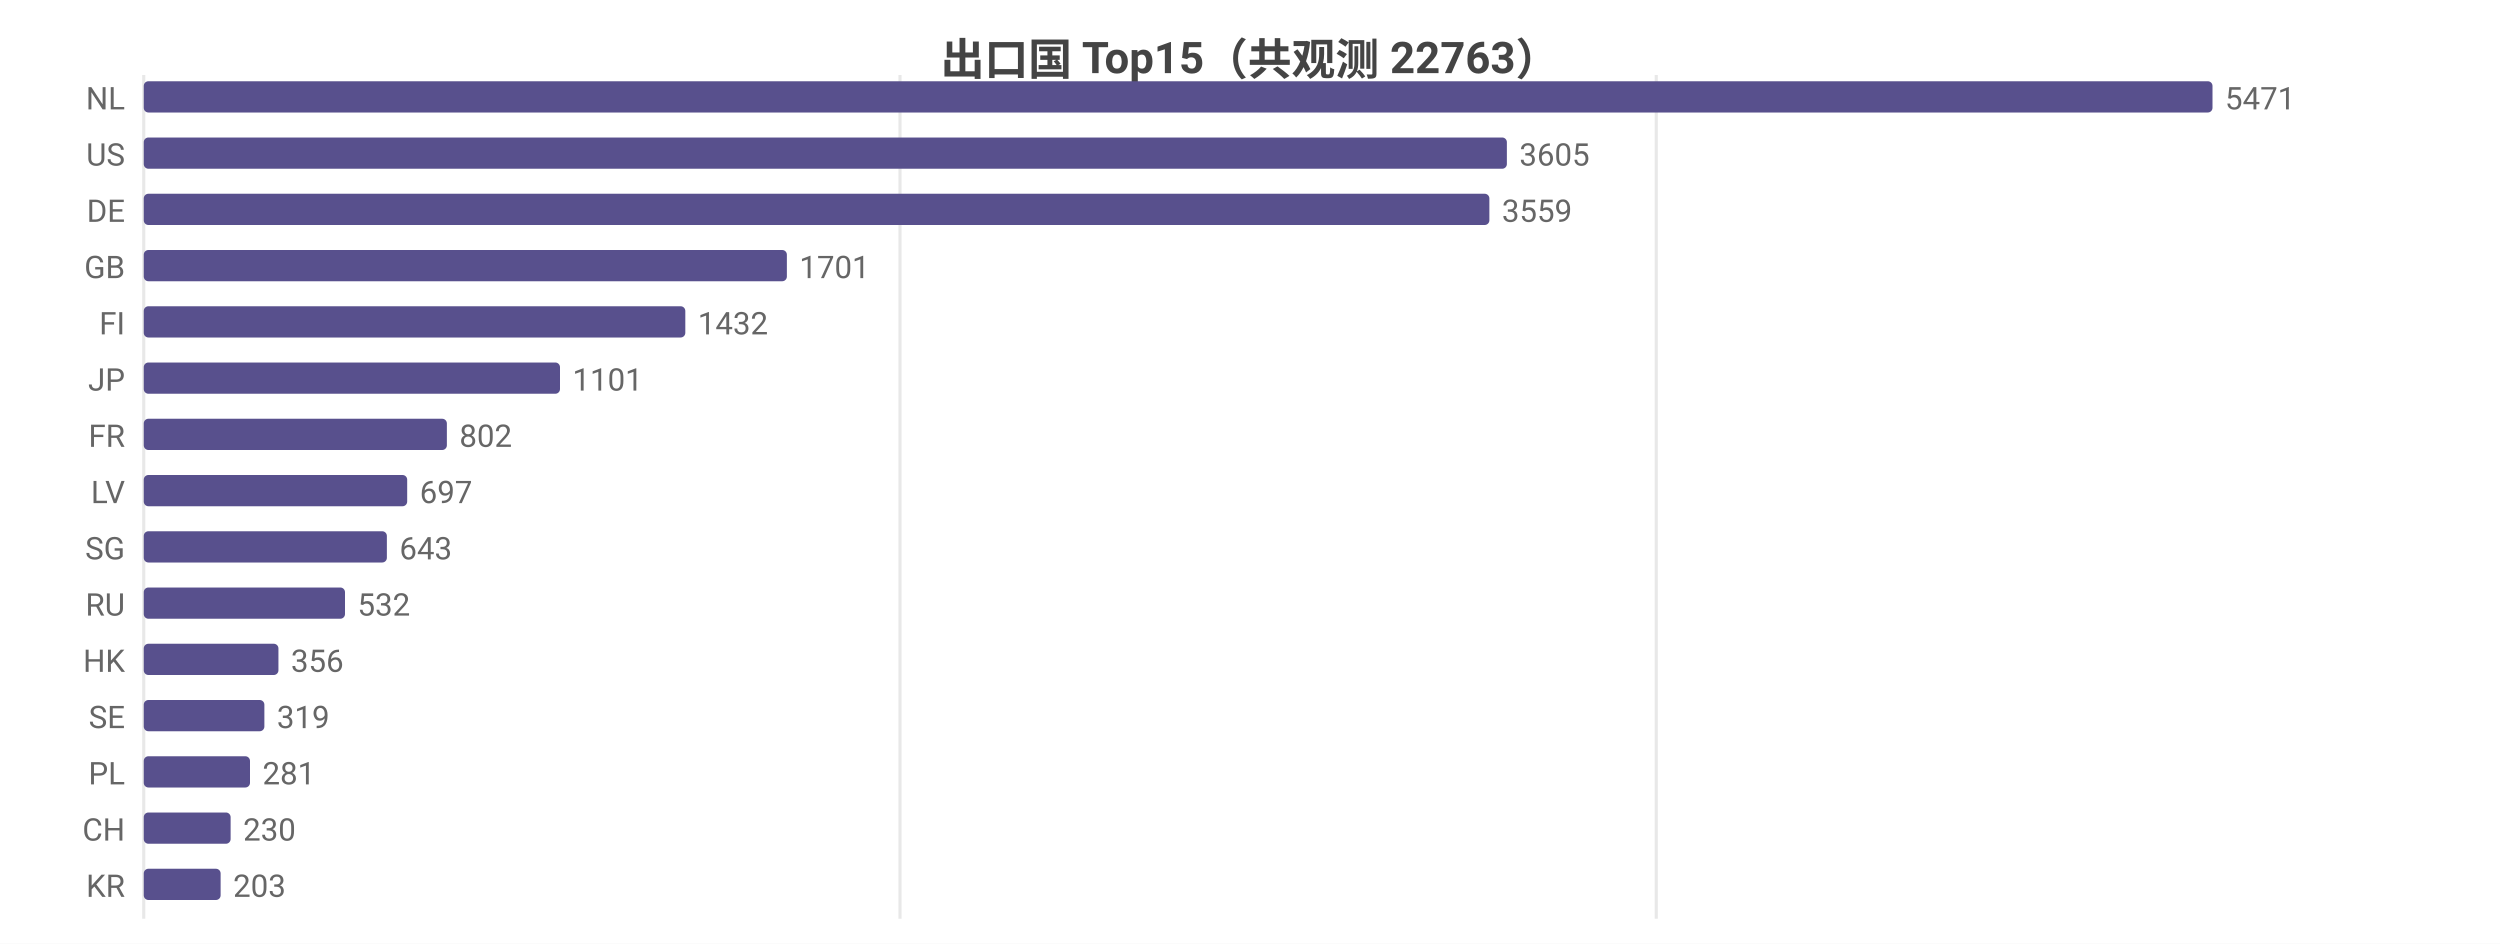
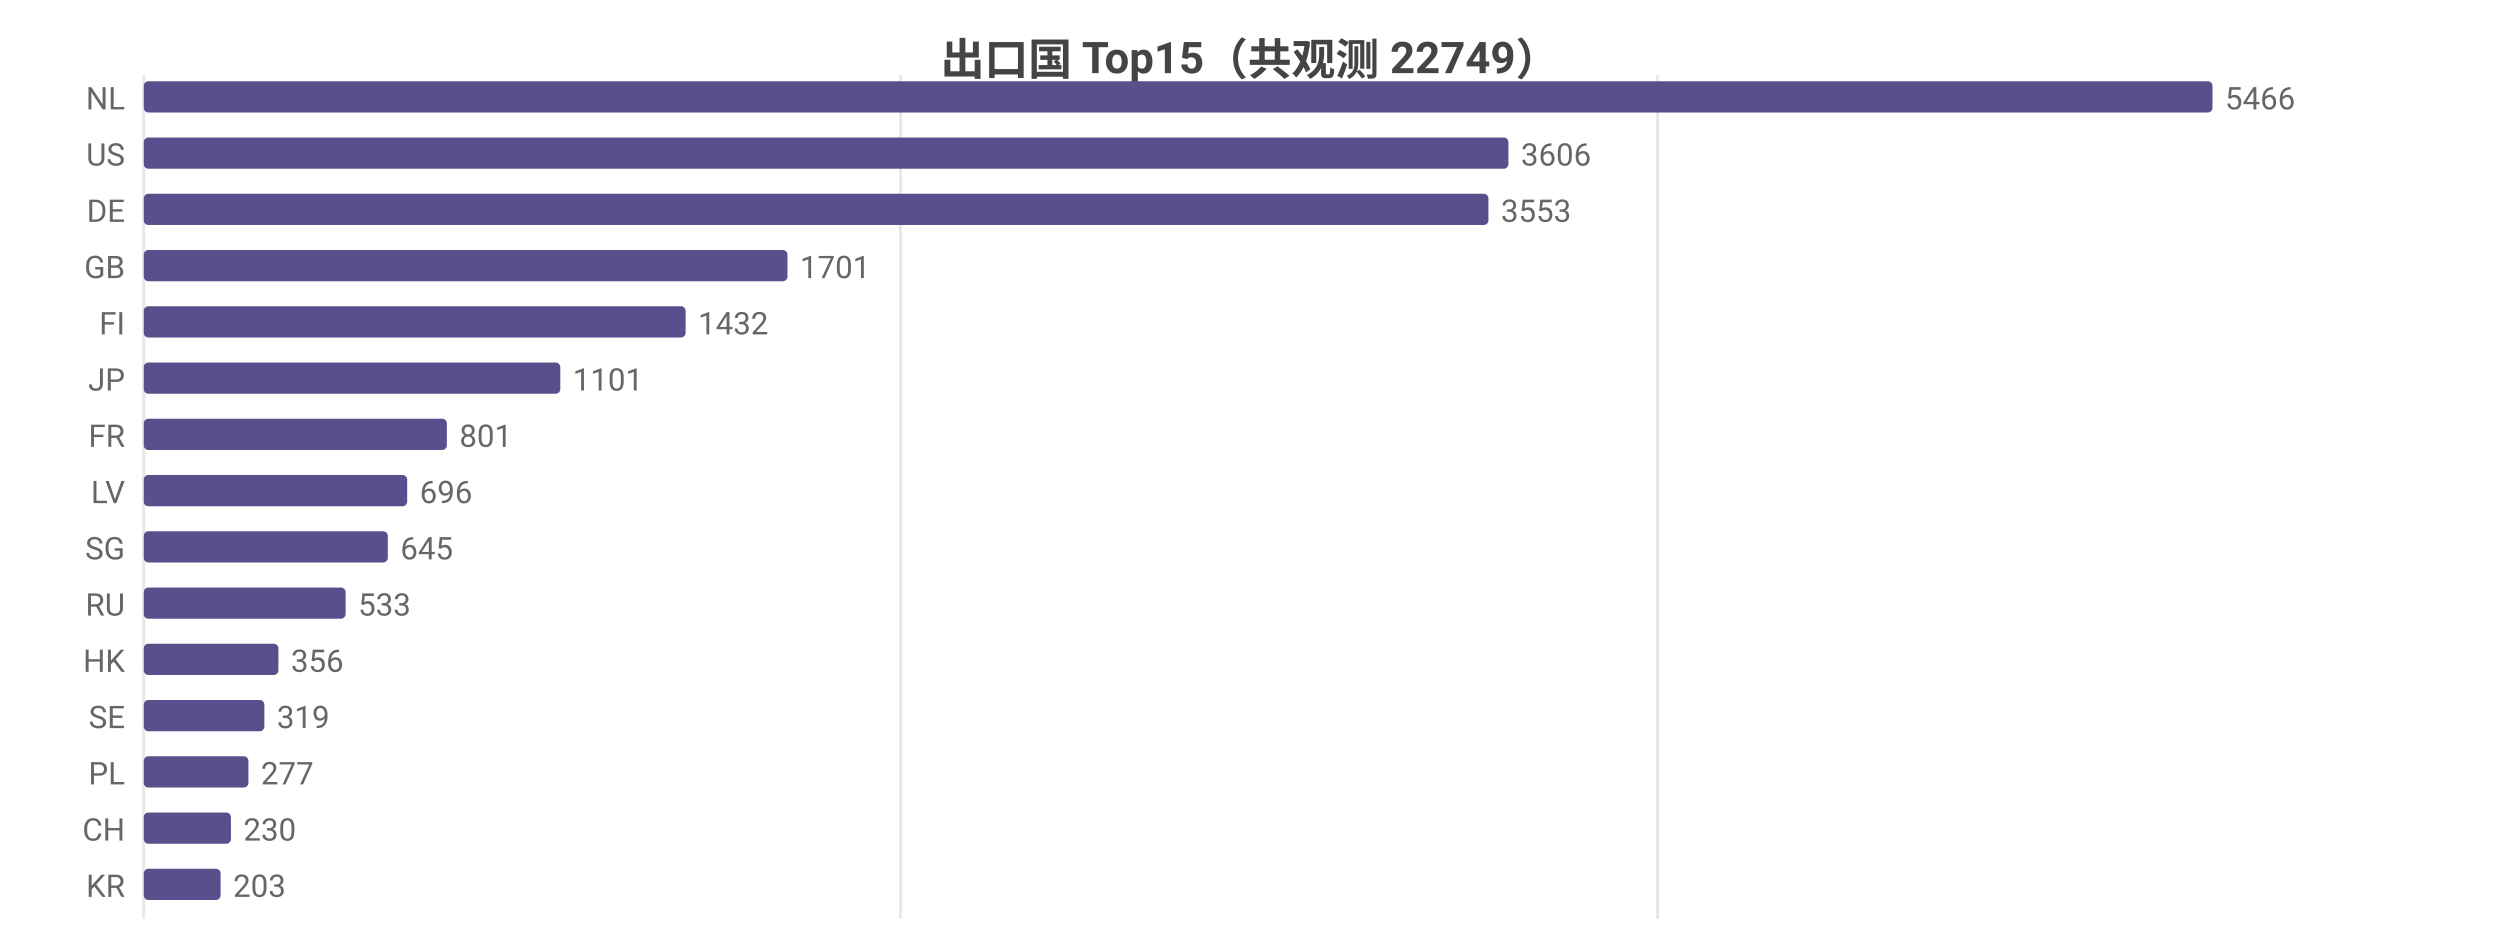
<svg xmlns="http://www.w3.org/2000/svg" width="800" height="302" viewBox="0 0 800 302">
  <rect width="800" height="302" fill="#ffffff" />
  <style>text{font-family:system-ui,-apple-system,'Segoe UI',Roboto,'PingFang SC','Microsoft YaHei','Noto Sans CJK SC',sans-serif}.g{stroke:#e8e8e8;stroke-width:1}.a{stroke:#999;stroke-width:1}.t{font-size:10px;fill:#666}.m{font-size:10px;text-anchor:middle;fill:#666}.e{font-size:10px;text-anchor:end;fill:#666}.l{font-size:11px;fill:#333}.tt{font-size:14px;font-weight:600;text-anchor:middle;fill:#444}.em{font-size:13px;text-anchor:middle;fill:#999}</style>
-   <text class="tt" x="400.0" y="24">出口国 Top15（共观测 22763）</text>
+   <text class="tt" x="400.0" y="24">出口国 Top15（共观测 22749）</text>
  <line class="g" x1="46" y1="24" x2="46" y2="294" />
-   <line class="g" x1="288.0" y1="24" x2="288.0" y2="294" />
-   <line class="g" x1="530.0" y1="24" x2="530.0" y2="294" />
+   <line class="g" x1="288.2" y1="24" x2="288.2" y2="294" />
+   <line class="g" x1="530.4" y1="24" x2="530.4" y2="294" />
  <text class="e" x="40" y="35">NL</text>
  <rect x="46" y="26" width="662" height="10" fill="#58508d" rx="1.5" />
-   <text class="t" x="712" y="35">5471</text>
+   <text class="t" x="712" y="35">5466</text>
  <text class="e" x="40" y="53">US</text>
-   <rect x="46" y="44" width="436.2" height="10" fill="#58508d" rx="1.5" />
-   <text class="t" x="486.2" y="53">3605</text>
+   <rect x="46" y="44" width="436.7" height="10" fill="#58508d" rx="1.5" />
+   <text class="t" x="486.7" y="53">3606</text>
  <text class="e" x="40" y="71">DE</text>
-   <rect x="46" y="62" width="430.6" height="10" fill="#58508d" rx="1.5" />
-   <text class="t" x="480.6" y="71">3559</text>
+   <rect x="46" y="62" width="430.3" height="10" fill="#58508d" rx="1.5" />
+   <text class="t" x="480.3" y="71">3553</text>
  <text class="e" x="40" y="89">GB</text>
-   <rect x="46" y="80" width="205.8" height="10" fill="#58508d" rx="1.5" />
-   <text class="t" x="255.8" y="89">1701</text>
+   <rect x="46" y="80" width="206.0" height="10" fill="#58508d" rx="1.5" />
+   <text class="t" x="256.0" y="89">1701</text>
  <text class="e" x="40" y="107">FI</text>
-   <rect x="46" y="98" width="173.3" height="10" fill="#58508d" rx="1.5" />
-   <text class="t" x="223.3" y="107">1432</text>
+   <rect x="46" y="98" width="173.4" height="10" fill="#58508d" rx="1.5" />
+   <text class="t" x="223.4" y="107">1432</text>
  <text class="e" x="40" y="125">JP</text>
-   <rect x="46" y="116" width="133.2" height="10" fill="#58508d" rx="1.5" />
-   <text class="t" x="183.2" y="125">1101</text>
+   <rect x="46" y="116" width="133.3" height="10" fill="#58508d" rx="1.5" />
+   <text class="t" x="183.3" y="125">1101</text>
  <text class="e" x="40" y="143">FR</text>
  <rect x="46" y="134" width="97.0" height="10" fill="#58508d" rx="1.5" />
-   <text class="t" x="147.0" y="143">802</text>
+   <text class="t" x="147.0" y="143">801</text>
  <text class="e" x="40" y="161">LV</text>
  <rect x="46" y="152" width="84.3" height="10" fill="#58508d" rx="1.5" />
-   <text class="t" x="134.3" y="161">697</text>
+   <text class="t" x="134.3" y="161">696</text>
  <text class="e" x="40" y="179">SG</text>
-   <rect x="46" y="170" width="77.8" height="10" fill="#58508d" rx="1.5" />
-   <text class="t" x="127.8" y="179">643</text>
+   <rect x="46" y="170" width="78.1" height="10" fill="#58508d" rx="1.5" />
+   <text class="t" x="128.1" y="179">645</text>
  <text class="e" x="40" y="197">RU</text>
-   <rect x="46" y="188" width="64.4" height="10" fill="#58508d" rx="1.5" />
-   <text class="t" x="114.4" y="197">532</text>
+   <rect x="46" y="188" width="64.6" height="10" fill="#58508d" rx="1.5" />
+   <text class="t" x="114.6" y="197">533</text>
  <text class="e" x="40" y="215">HK</text>
  <rect x="46" y="206" width="43.1" height="10" fill="#58508d" rx="1.5" />
  <text class="t" x="93.1" y="215">356</text>
  <text class="e" x="40" y="233">SE</text>
  <rect x="46" y="224" width="38.6" height="10" fill="#58508d" rx="1.5" />
  <text class="t" x="88.6" y="233">319</text>
  <text class="e" x="40" y="251">PL</text>
-   <rect x="46" y="242" width="34.0" height="10" fill="#58508d" rx="1.5" />
-   <text class="t" x="84.0" y="251">281</text>
+   <rect x="46" y="242" width="33.5" height="10" fill="#58508d" rx="1.5" />
+   <text class="t" x="83.5" y="251">277</text>
  <text class="e" x="40" y="269">CH</text>
-   <rect x="46" y="260" width="27.8" height="10" fill="#58508d" rx="1.5" />
-   <text class="t" x="77.8" y="269">230</text>
+   <rect x="46" y="260" width="27.9" height="10" fill="#58508d" rx="1.5" />
+   <text class="t" x="77.9" y="269">230</text>
  <text class="e" x="40" y="287">KR</text>
  <rect x="46" y="278" width="24.6" height="10" fill="#58508d" rx="1.5" />
  <text class="t" x="74.6" y="287">203</text>
</svg>
